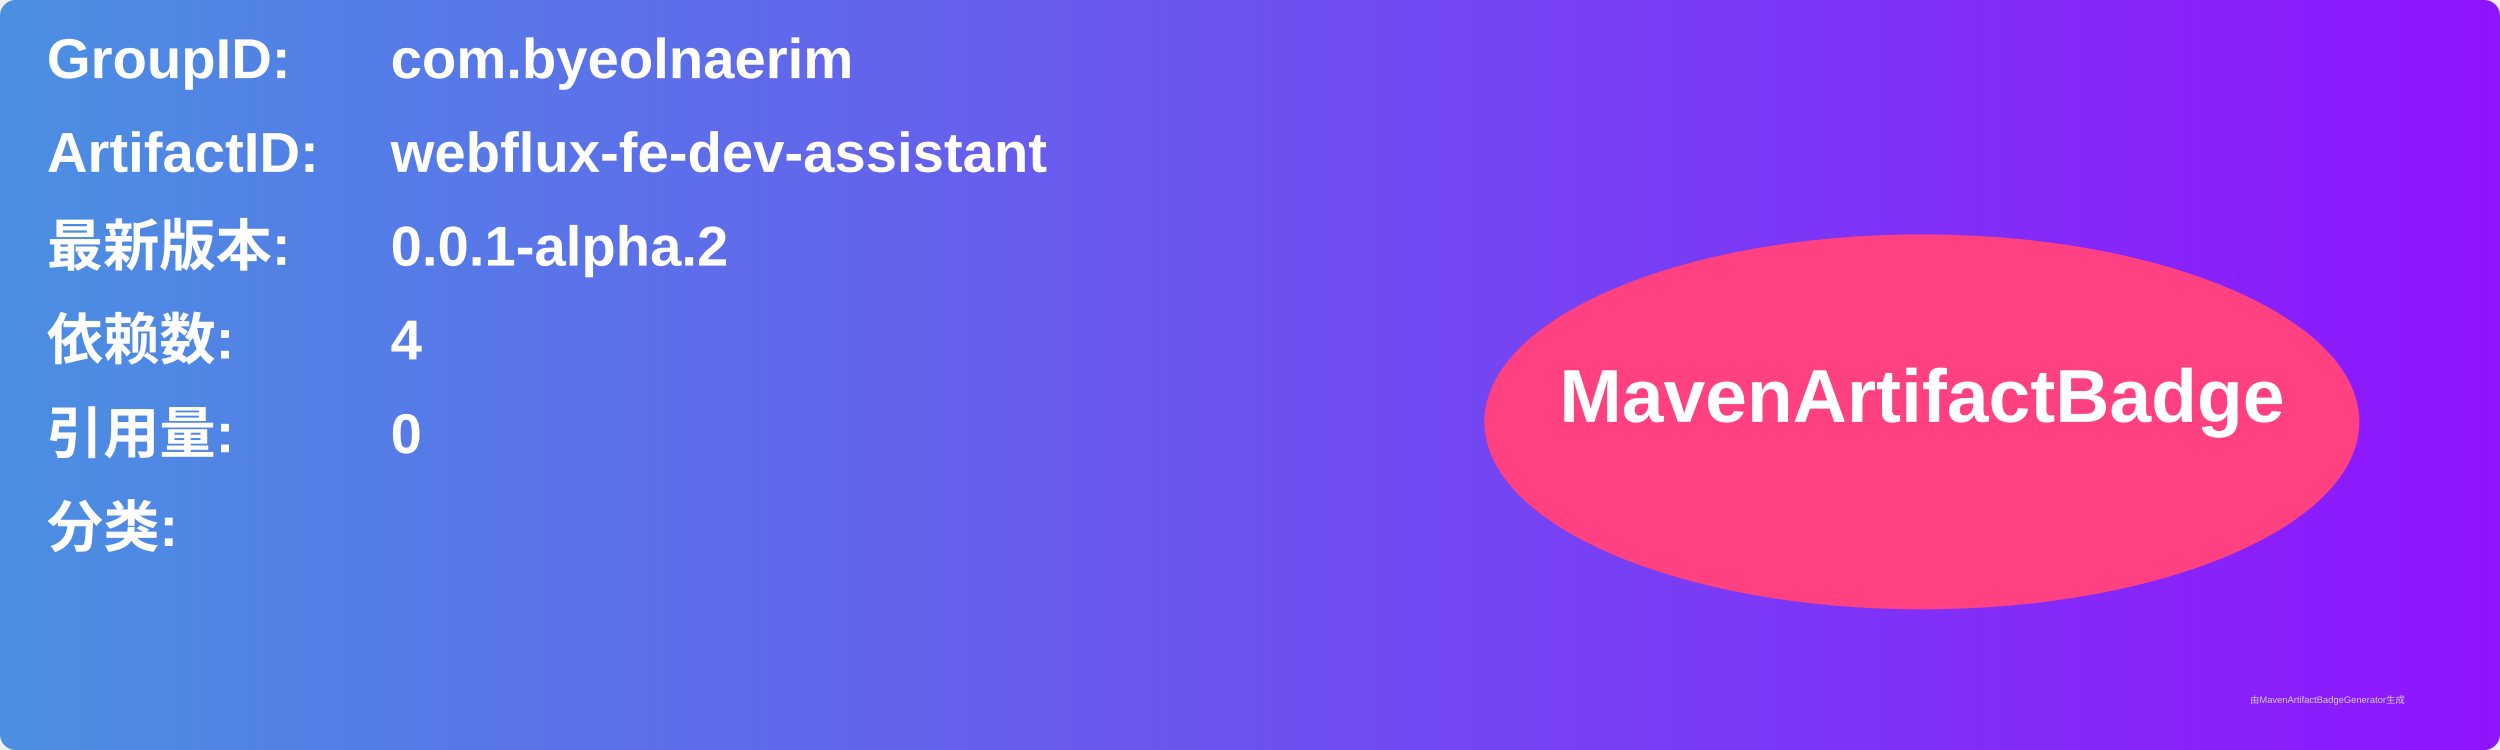
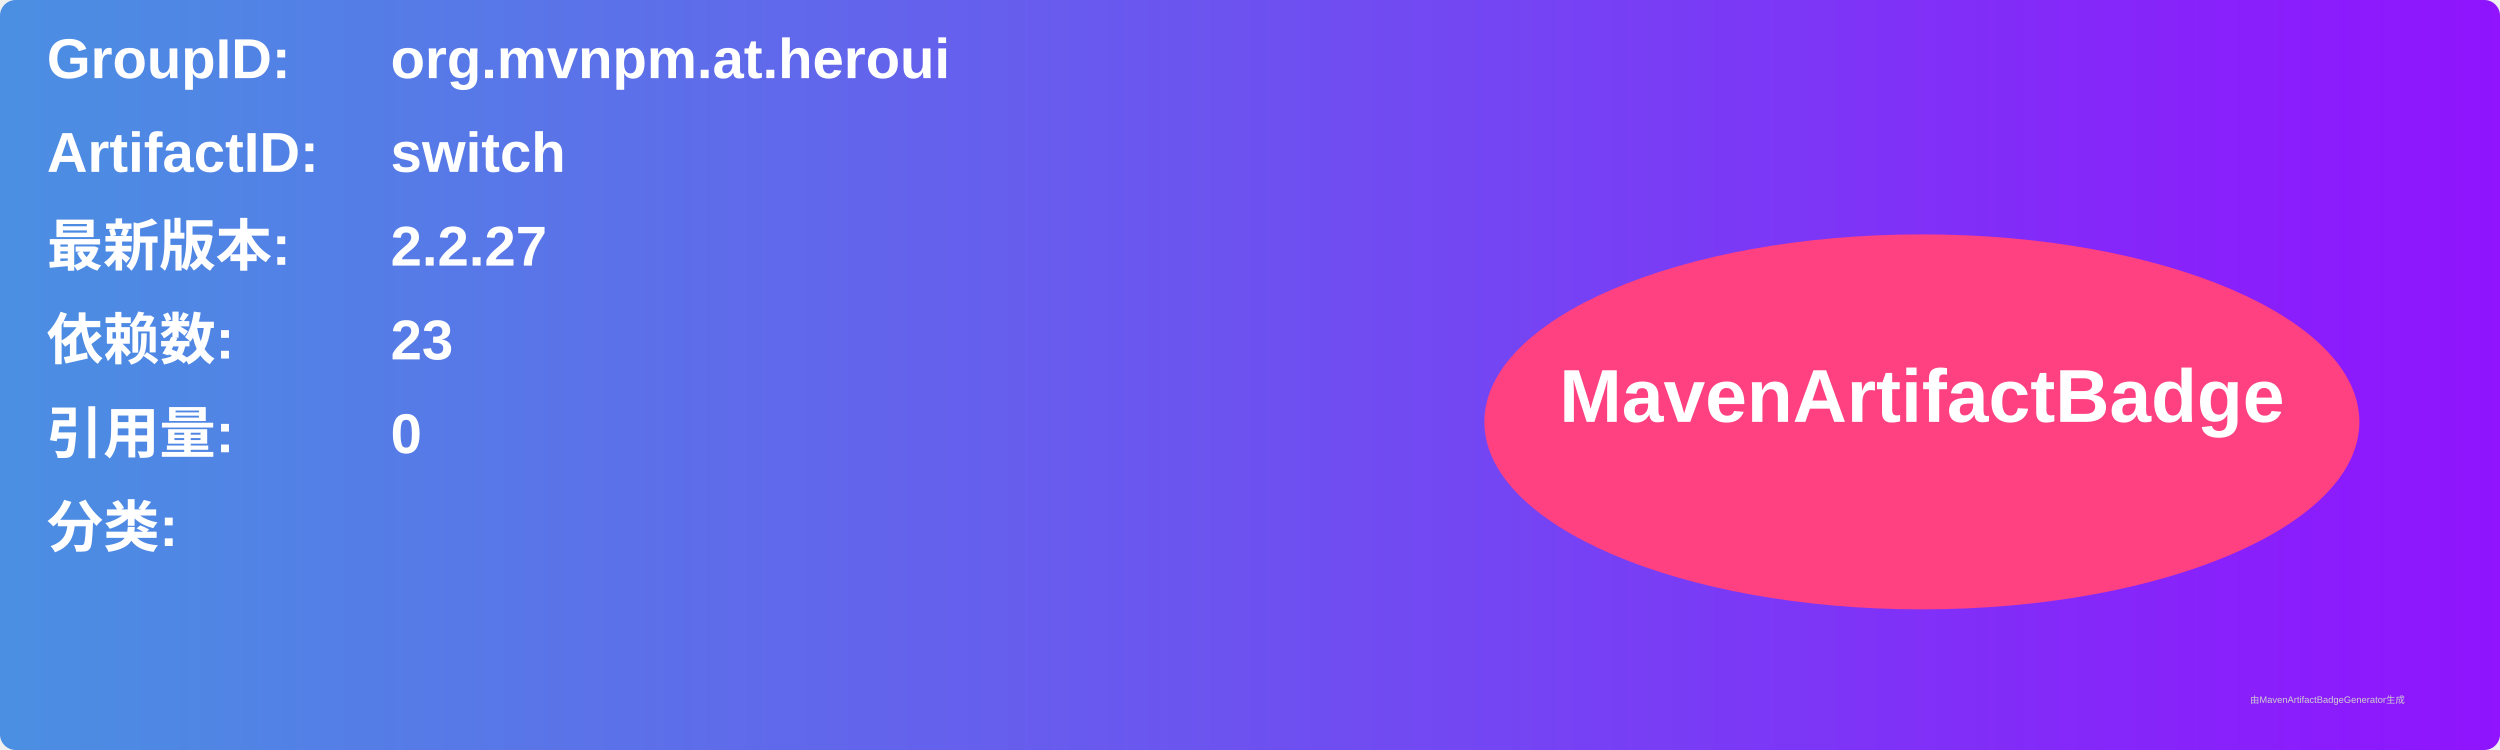
<svg xmlns="http://www.w3.org/2000/svg" width="800" height="240" viewBox="0 0 800 240">
  <linearGradient id="grad" x1="0%" y1="0%" x2="100%" y2="0%">
    <stop offset="0%" stop-color="#4a90e2" />
    <stop offset="100%" stop-color="#9013fe" />
  </linearGradient>
  <rect width="100%" height="100%" rx="5" ry="5" fill="url(#grad)" />
  <g transform="translate(15, 15)">
    <text x="0" y="10" font-family="Arial" font-size="18" fill="white" font-weight="bold" width="260">GroupID:</text>
-     <text x="110" y="10" font-family="Arial" font-size="18" fill="white" font-weight="bold" width="460">com.byeolnaerim</text>
+     <text x="110" y="10" font-family="Arial" font-size="18" fill="white" font-weight="bold" width="460">org.mvnpm.at.heroui</text>
    <text x="0" y="40" font-family="Arial" font-size="18" fill="white" font-weight="bold" width="260">ArtifactID:</text>
-     <text x="110" y="40" font-family="Arial" font-size="18" fill="white" font-weight="bold" width="460">webflux-fe-dev-assistant</text>
+     <text x="110" y="40" font-family="Arial" font-size="18" fill="white" font-weight="bold" width="460">switch</text>
    <text x="0" y="70" font-family="Arial" font-size="18" fill="white" font-weight="bold">最新版本:</text>
    <text x="110" y="70" font-family="Arial" font-size="18" fill="white" font-weight="bold">
-       <tspan font-weight="bold">0.0.1-alpha.2</tspan>
+       <tspan font-weight="bold">2.2.27</tspan>
    </text>
    <text x="0" y="100" font-family="Arial" font-size="18" fill="white" font-weight="bold">依赖数: </text>
    <text x="110" y="100" font-family="Arial" font-size="18" fill="white">
-       <tspan font-weight="bold">4</tspan>
+       <tspan font-weight="bold">23</tspan>
    </text>
    <text x="0" y="130" font-family="Arial" font-size="18" fill="white" font-weight="bold">引用量: </text>
    <text x="110" y="130" font-family="Arial" font-size="18" fill="white">
      <tspan font-weight="bold">0</tspan>
    </text>
    <text x="0" y="160" font-family="Arial" font-size="18" fill="white" font-weight="bold">分类:</text>
    <text x="10" y="190" font-family="Arial" font-size="10" fill="white">
      <tspan font-weight="bold" />
    </text>
    <ellipse cx="600" cy="120" rx="140" ry="60" fill="#ff4081" />
    <text x="600" y="120" text-anchor="middle" font-family="Arial" font-size="24" fill="white" font-weight="bold">MavenArtifactBadge</text>
  </g>
  <text x="720" y="225" font-family="Arial" font-size="3" fill="#d0d0d0">由MavenArtifactBadgeGenerator生成</text>
</svg>
